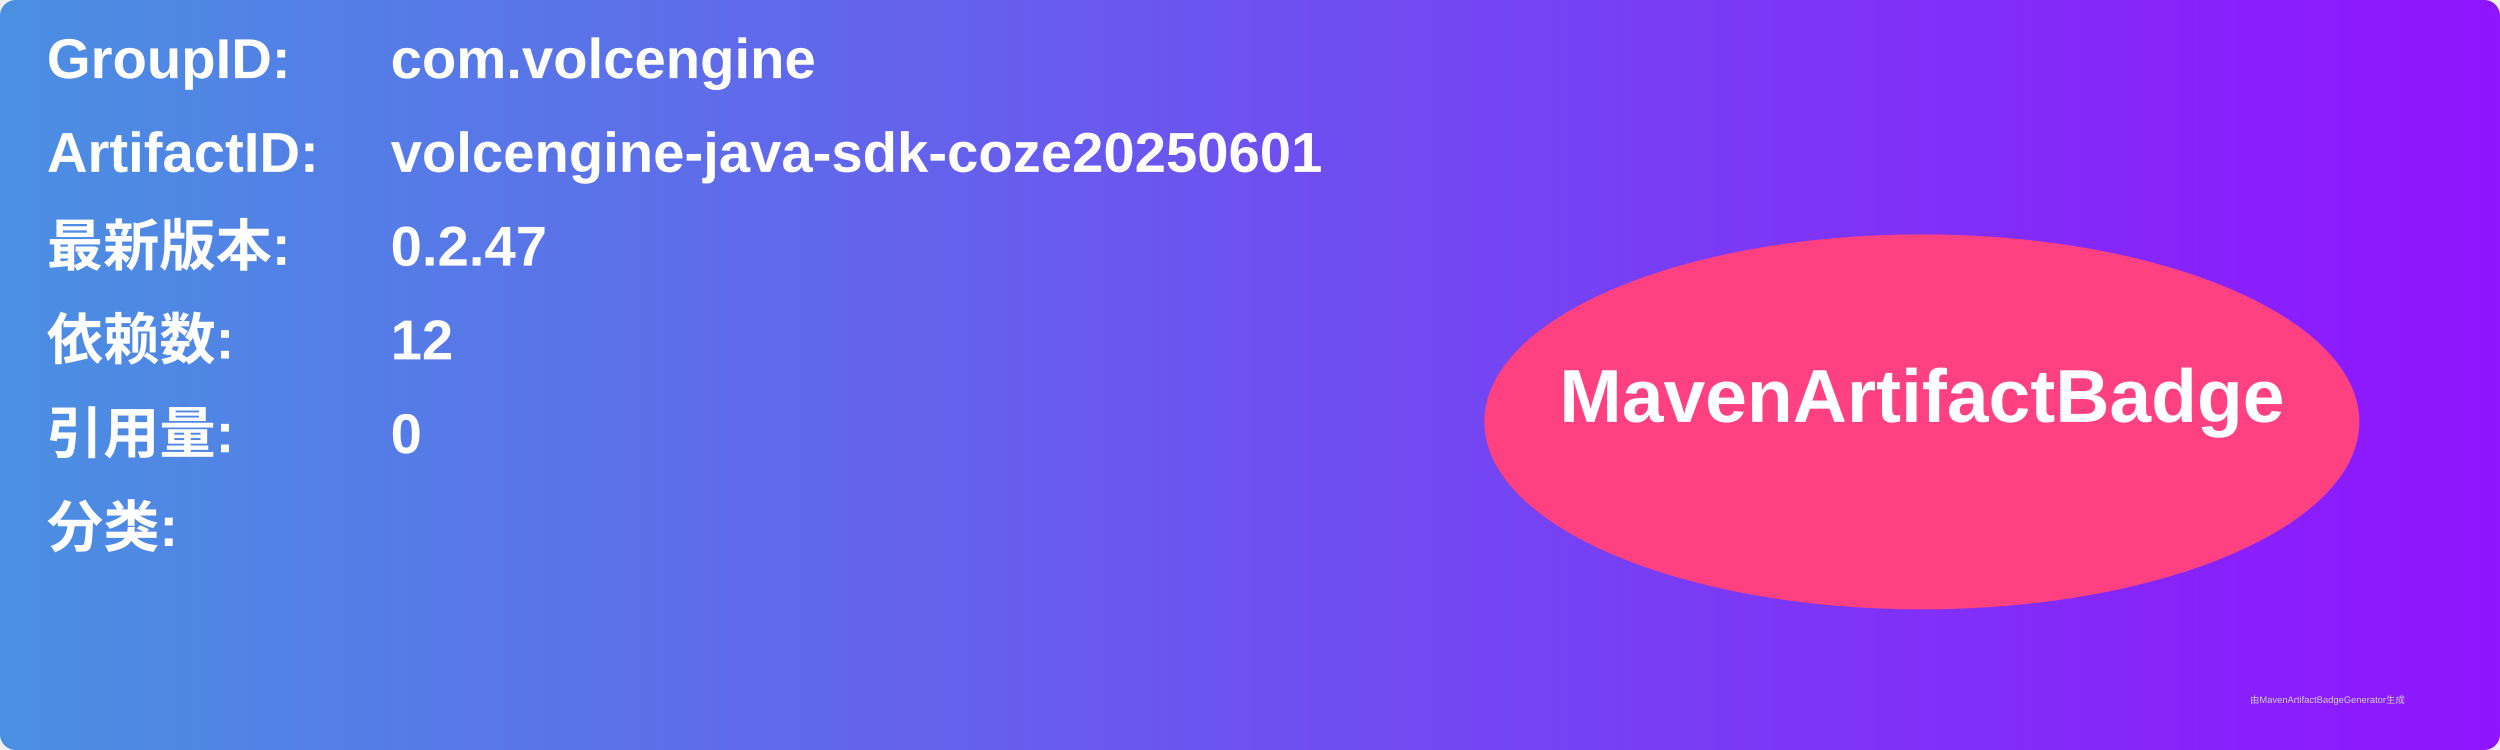
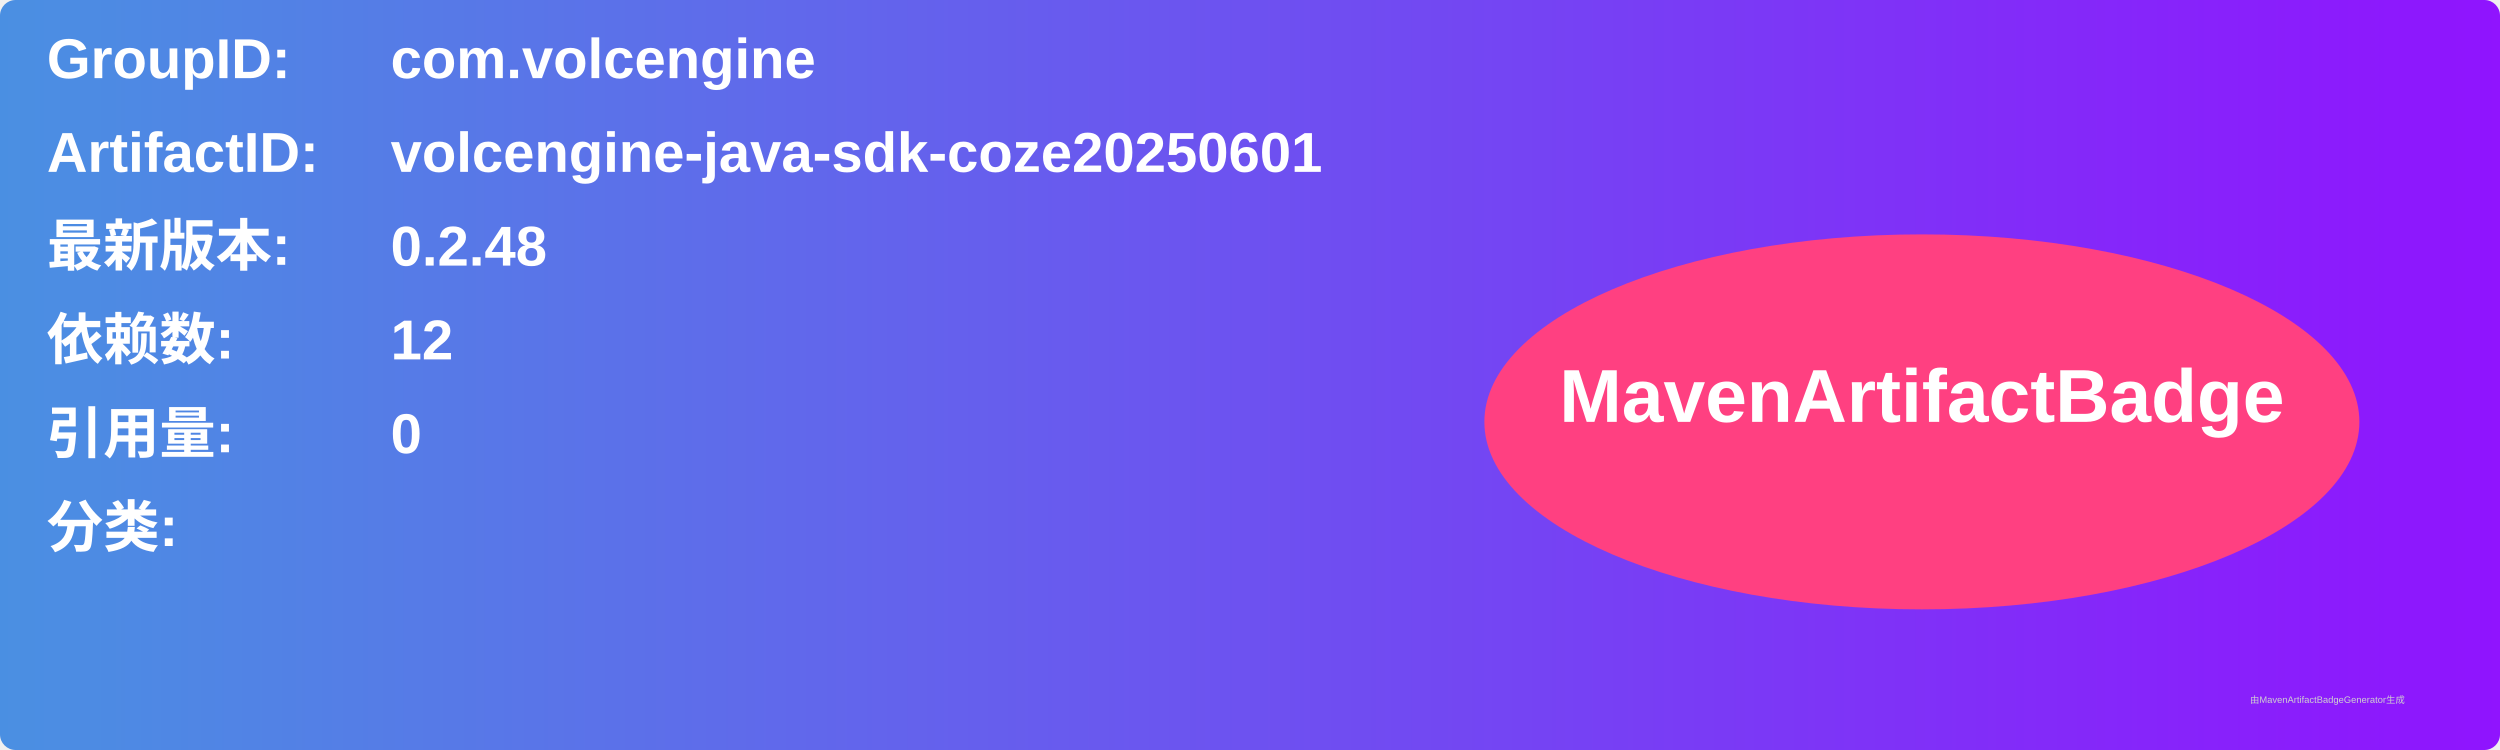
<svg xmlns="http://www.w3.org/2000/svg" width="800" height="240" viewBox="0 0 800 240">
  <linearGradient id="grad" x1="0%" y1="0%" x2="100%" y2="0%">
    <stop offset="0%" stop-color="#4a90e2" />
    <stop offset="100%" stop-color="#9013fe" />
  </linearGradient>
  <rect width="100%" height="100%" rx="5" ry="5" fill="url(#grad)" />
  <g transform="translate(15, 15)">
    <text x="0" y="10" font-family="Arial" font-size="18" fill="white" font-weight="bold" width="260">GroupID:</text>
    <text x="110" y="10" font-family="Arial" font-size="18" fill="white" font-weight="bold" width="460">com.volcengine</text>
    <text x="0" y="40" font-family="Arial" font-size="18" fill="white" font-weight="bold" width="260">ArtifactID:</text>
    <text x="110" y="40" font-family="Arial" font-size="18" fill="white" font-weight="bold" width="460">volcengine-java-sdk-coze20250601</text>
    <text x="0" y="70" font-family="Arial" font-size="18" fill="white" font-weight="bold">最新版本:</text>
    <text x="110" y="70" font-family="Arial" font-size="18" fill="white" font-weight="bold">
-       <tspan font-weight="bold">0.2.47</tspan>
+       <tspan font-weight="bold">0.2.48</tspan>
    </text>
    <text x="0" y="100" font-family="Arial" font-size="18" fill="white" font-weight="bold">依赖数: </text>
    <text x="110" y="100" font-family="Arial" font-size="18" fill="white">
      <tspan font-weight="bold">12</tspan>
    </text>
    <text x="0" y="130" font-family="Arial" font-size="18" fill="white" font-weight="bold">引用量: </text>
    <text x="110" y="130" font-family="Arial" font-size="18" fill="white">
      <tspan font-weight="bold">0</tspan>
    </text>
    <text x="0" y="160" font-family="Arial" font-size="18" fill="white" font-weight="bold">分类:</text>
    <text x="10" y="190" font-family="Arial" font-size="10" fill="white">
      <tspan font-weight="bold" />
    </text>
    <ellipse cx="600" cy="120" rx="140" ry="60" fill="#ff4081" />
    <text x="600" y="120" text-anchor="middle" font-family="Arial" font-size="24" fill="white" font-weight="bold">MavenArtifactBadge</text>
  </g>
  <text x="720" y="225" font-family="Arial" font-size="3" fill="#d0d0d0">由MavenArtifactBadgeGenerator生成</text>
</svg>
